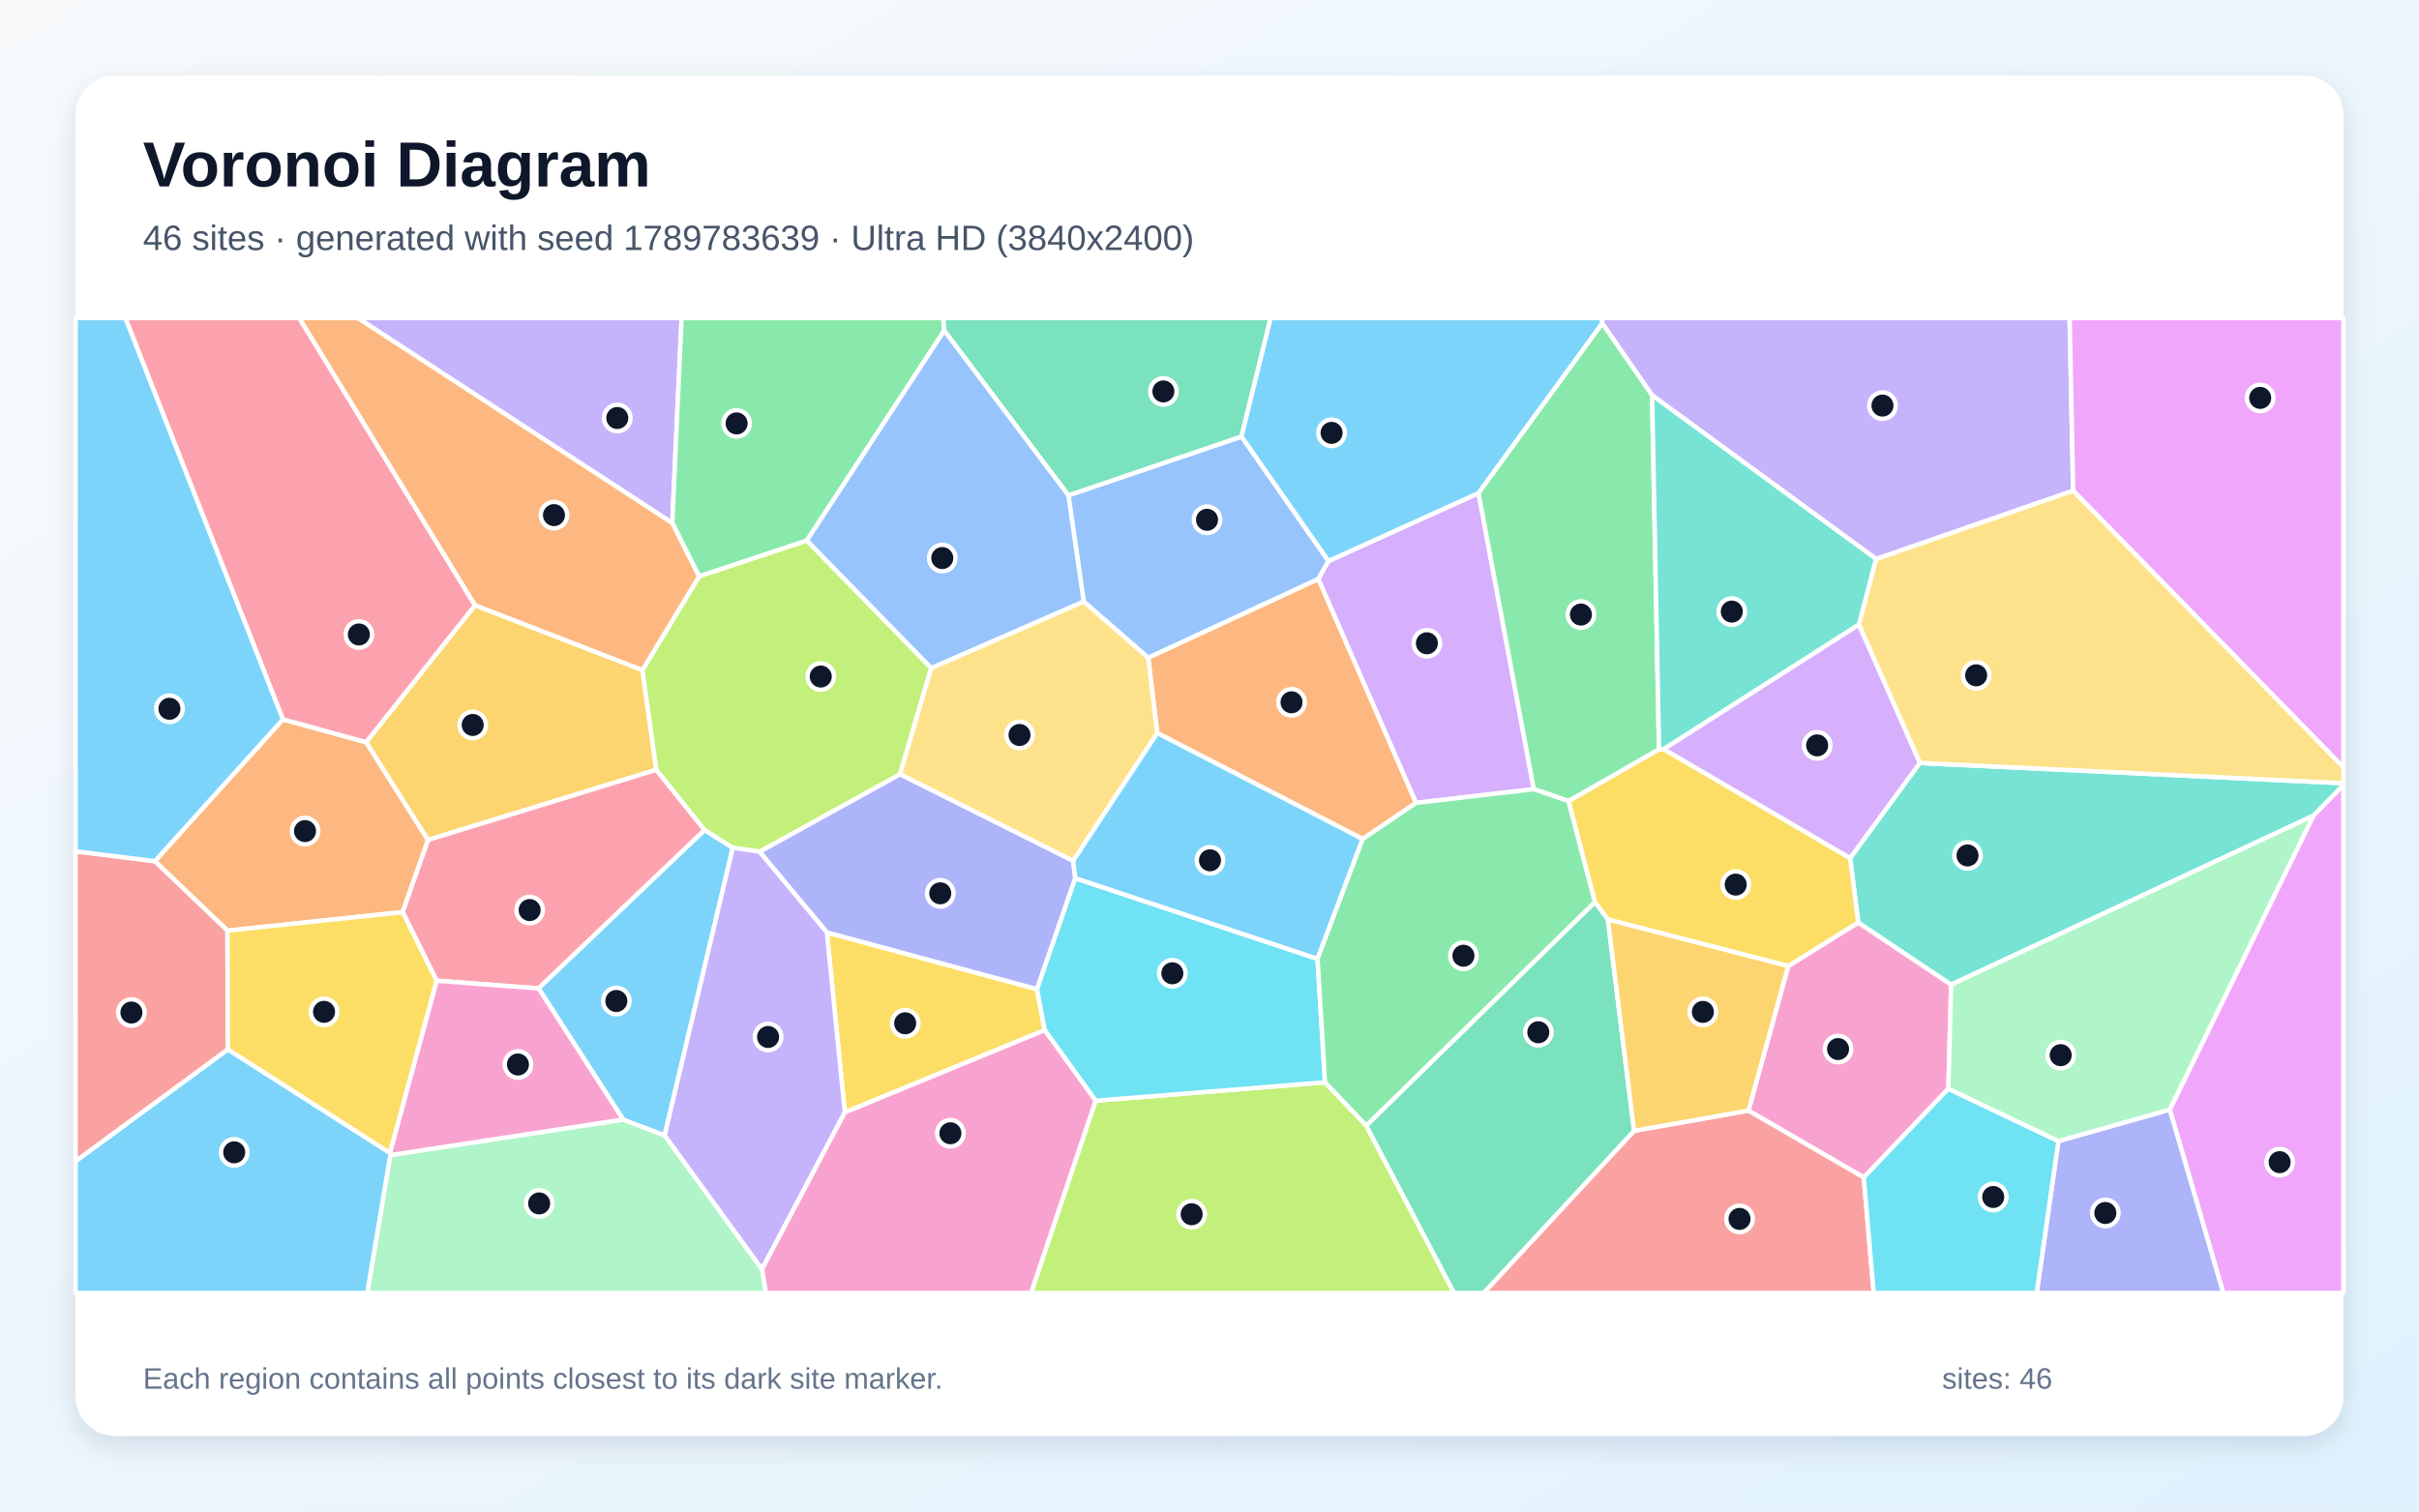
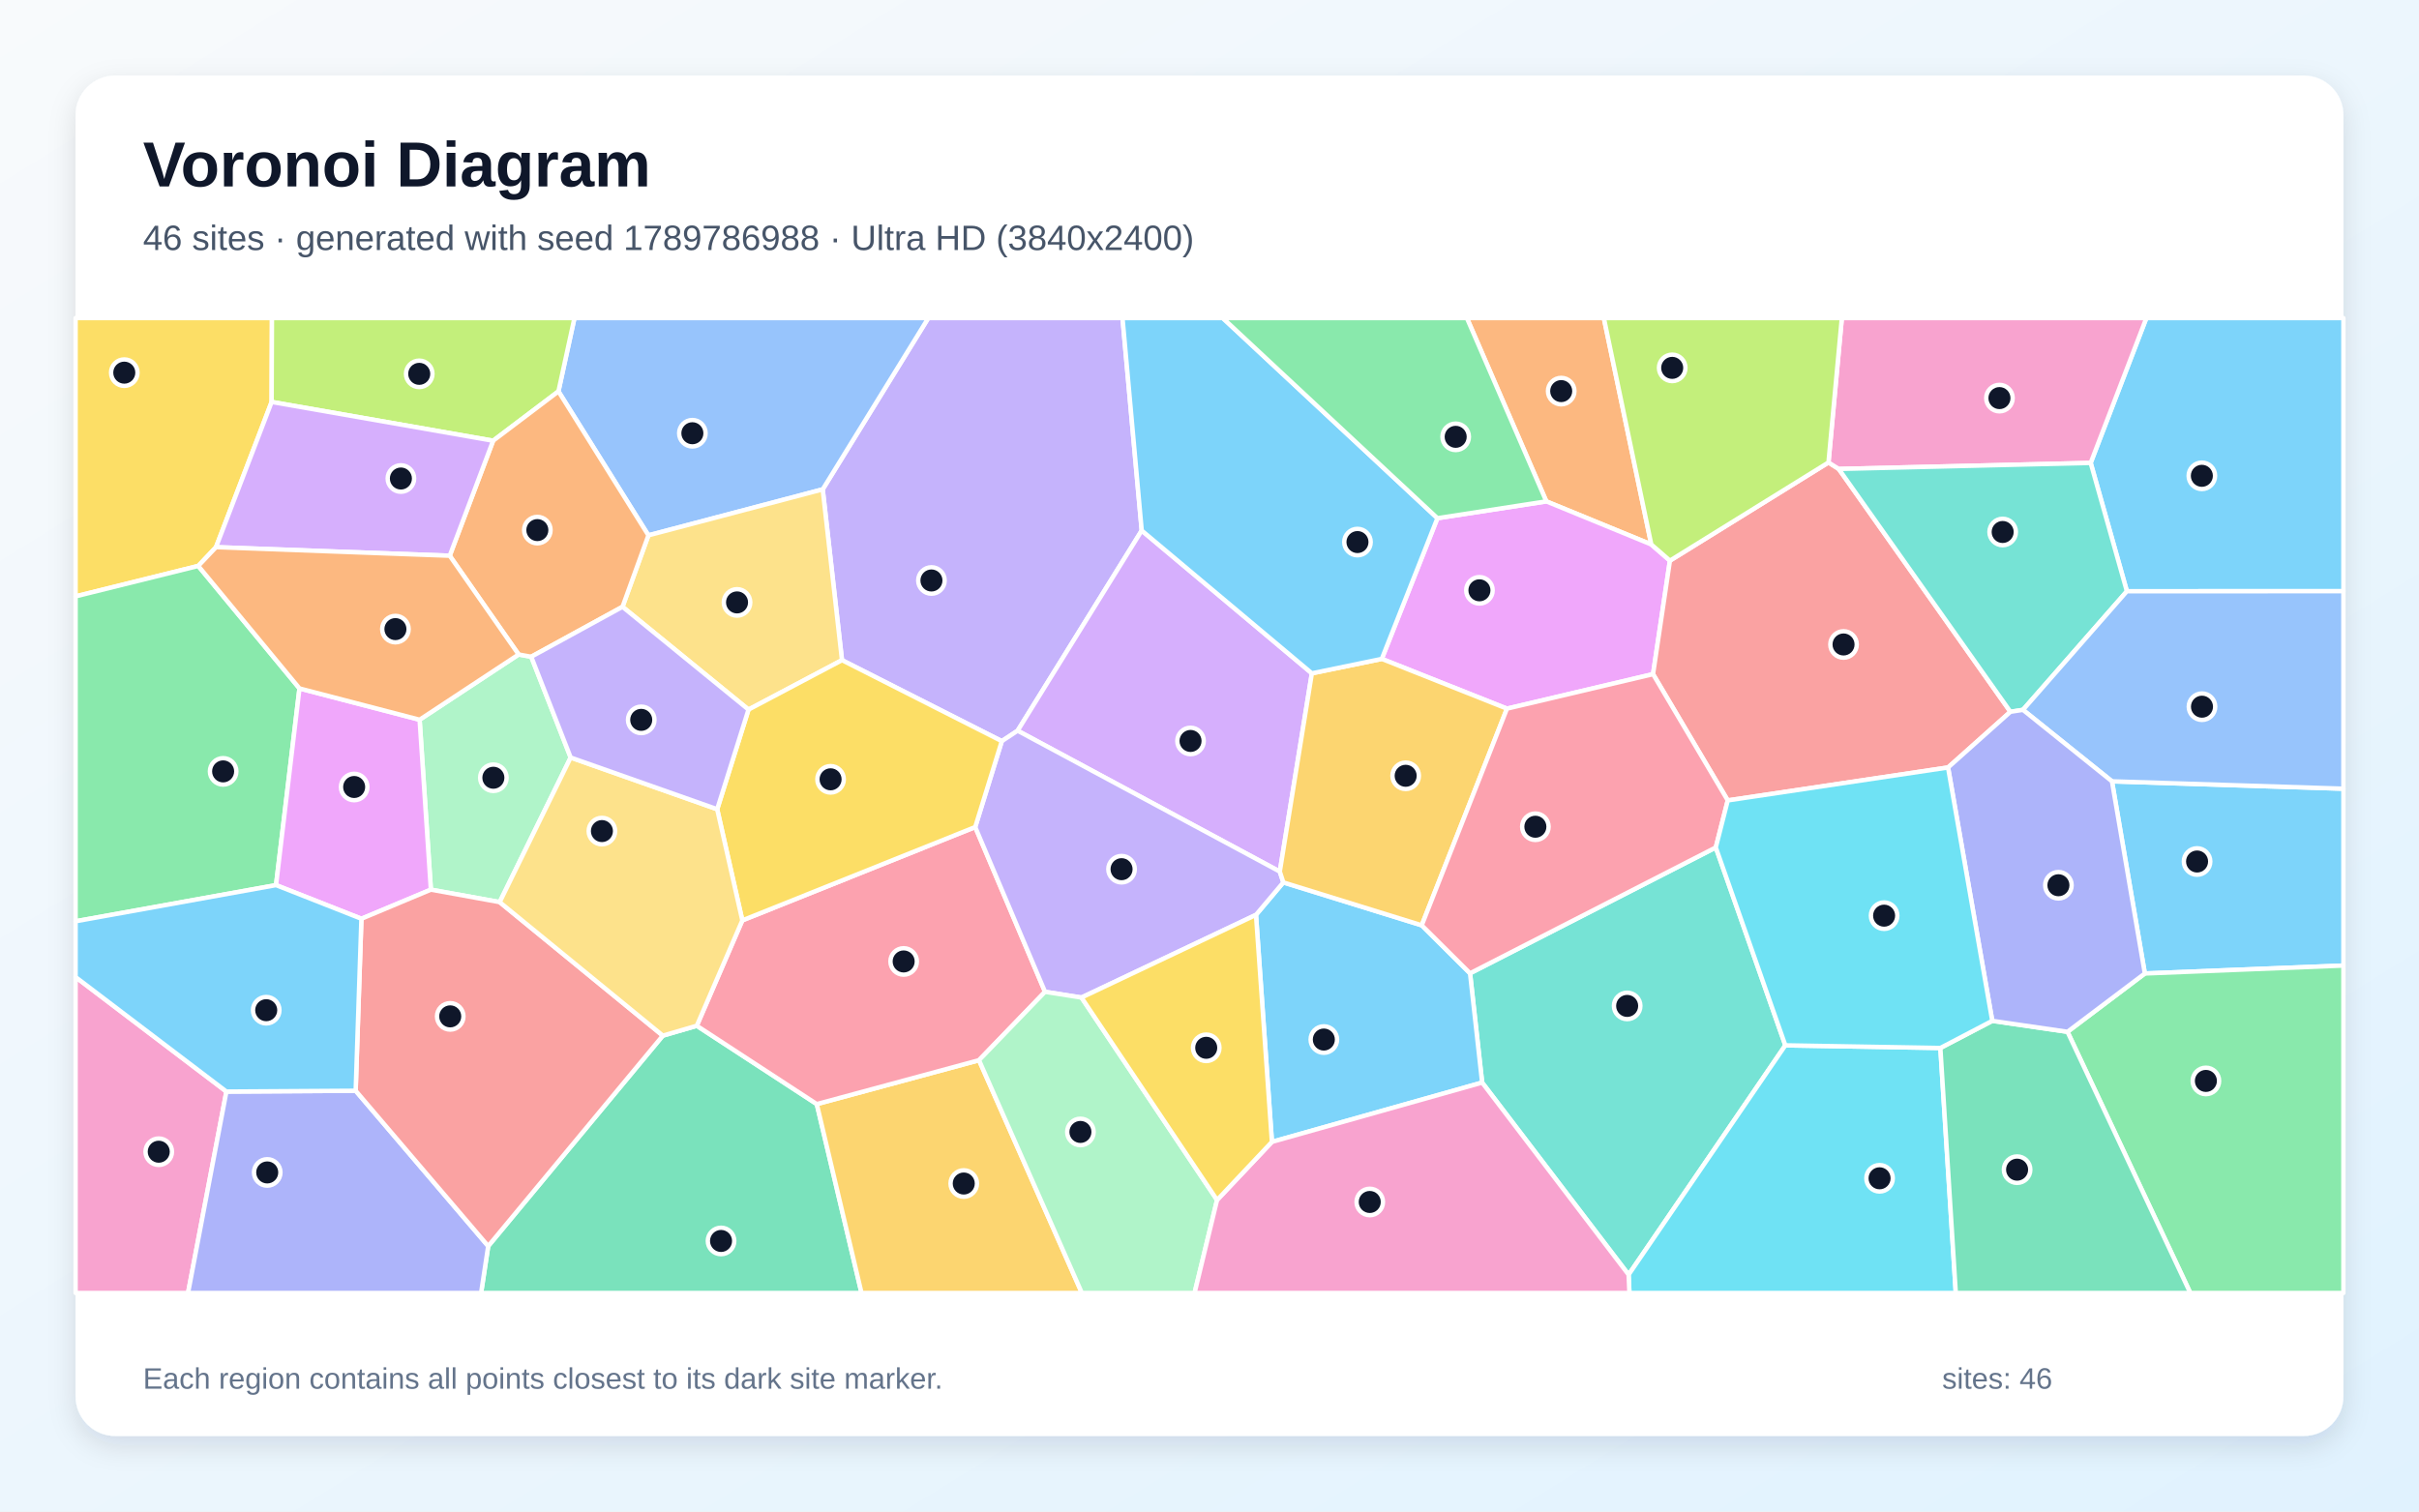
<svg xmlns="http://www.w3.org/2000/svg" width="3840" height="2400" viewBox="0 0 3840 2400" role="img" aria-labelledby="title description">
  <defs>
    <linearGradient id="background" x1="0" y1="0" x2="1" y2="1">
      <stop stop-color="#F8FAFC" />
      <stop offset="1" stop-color="#E0F2FE" />
    </linearGradient>
    <filter id="shadow" x="-5%" y="-5%" width="110%" height="110%">
      <feDropShadow dx="0" dy="15" stdDeviation="22" flood-color="#0F172A" flood-opacity=".12" />
    </filter>
  </defs>
  <rect width="3840" height="2400" fill="url(#background)" />
  <rect x="120" y="120" width="3600" height="2160" rx="63" fill="#FFFFFF" filter="url(#shadow)" />
  <g font-family="Arial, sans-serif">
    <text x="227" y="296" font-size="101" font-weight="700" fill="#0F172A">Voronoi Diagram</text>
-     <text x="227" y="397" font-size="56" fill="#475569">46 sites · generated with seed 1789783639 · Ultra HD (3840x2400)</text>
+     <text x="227" y="397" font-size="56" fill="#475569">46 sites · generated with seed 1789786988 · Ultra HD (3840x2400)</text>
  </g>
  <g stroke="#FFFFFF" stroke-width="7" stroke-linejoin="round">
-     <polygon points="120.0,1843.8 361.7,1666.1 618.9,1830.5 619.9,1834.0 583.2,2053.0 120.0,2053.0" fill="#38BDF8" fill-opacity="0.65" />
-     <polygon points="1067.2,830.5 568.0,505.0 1082.0,505.0" fill="#A78BFA" fill-opacity="0.65" />
-     <polygon points="3092.9,1728.7 2958.6,1869.6 2775.5,1763.4 2838.7,1533.9 2949.8,1464.7 3097.4,1563.4" fill="#F472B6" fill-opacity="0.65" />
-     <polygon points="449.1,1142.2 581.2,1178.4 679.5,1333.7 639.2,1448.3 361.1,1477.7 245.8,1367.4" fill="#FB923C" fill-opacity="0.65" />
-     <polygon points="1341.1,1766.3 1312.6,1480.5 1646.2,1570.6 1658.4,1635.7" fill="#FACC15" fill-opacity="0.65" />
-     <polygon points="1498.9,525.0 1280.7,858.5 1109.7,915.3 1067.2,830.5 1082.0,505.0 1497.4,505.0" fill="#4ADE80" fill-opacity="0.65" />
-     <polygon points="3672.3,1295.2 3097.4,1563.4 2949.8,1464.7 2936.9,1362.4 3047.6,1211.4 3720.0,1243.6 3720.0,1246.7" fill="#2DD4BF" fill-opacity="0.65" />
-     <polygon points="2108.9,890.8 2092.8,919.5 1822.7,1044.5 1720.3,955.3 1696.0,786.5 1970.8,693.1" fill="#60A5FA" fill-opacity="0.65" />
-     <polygon points="3444.3,1761.8 3672.3,1295.2 3720.0,1246.7 3720.0,2053.0 3529.3,2053.0" fill="#E879F9" fill-opacity="0.65" />
-     <polygon points="1970.8,693.1 1696.0,786.5 1498.9,525.0 1497.4,505.0 2017.1,505.0" fill="#34D399" fill-opacity="0.65" />
-     <polygon points="2594.0,1795.5 2775.5,1763.4 2958.6,1869.6 2974.4,2053.0 2355.1,2053.0" fill="#F87171" fill-opacity="0.65" />
-     <polygon points="1205.6,1352.3 1428.7,1229.2 1703.6,1366.8 1707.0,1394.4 1646.2,1570.6 1312.6,1480.5" fill="#818CF8" fill-opacity="0.65" />
-     <polygon points="1019.8,1063.9 1041.9,1222.3 679.5,1333.7 581.2,1178.4 754.1,961.0" fill="#FBBF24" fill-opacity="0.65" />
-     <polygon points="1739.2,1747.7 2103.4,1718.5 2168.8,1787.2 2308.3,2053.0 1636.6,2053.0" fill="#A3E635" fill-opacity="0.65" />
-     <polygon points="2434.8,1253.0 2247.7,1274.9 2092.8,919.5 2108.9,890.8 2347.1,782.9" fill="#C084FC" fill-opacity="0.65" />
-     <polygon points="1118.6,1317.9 854.9,1569.4 693.1,1557.2 639.2,1448.3 679.5,1333.7 1041.9,1222.3" fill="#FB7185" fill-opacity="0.65" />
-     <polygon points="2091.5,1522.5 2103.4,1718.5 1739.2,1747.7 1658.4,1635.7 1646.2,1570.6 1707.0,1394.4" fill="#22D3EE" fill-opacity="0.65" />
-     <polygon points="619.9,1834.0 989.2,1777.6 1055.1,1802.7 1209.6,2015.2 1216.1,2053.0 583.2,2053.0" fill="#86EFAC" fill-opacity="0.65" />
-     <polygon points="3047.6,1211.4 2950.8,991.9 2978.1,887.5 3291.0,778.9 3720.0,1218.1 3720.0,1243.6" fill="#FCD34D" fill-opacity="0.65" />
-     <polygon points="2543.5,513.5 2347.1,782.9 2108.9,890.8 1970.8,693.1 2017.1,505.0 2543.1,505.0" fill="#38BDF8" fill-opacity="0.65" />
-     <polygon points="1055.1,1802.7 989.2,1777.6 854.9,1569.4 1118.6,1317.9 1163.3,1346.1" fill="#38BDF8" fill-opacity="0.65" />
-     <polygon points="3291.0,778.9 2978.1,887.5 2622.6,627.7 2543.5,513.5 2543.1,505.0 3285.4,505.0" fill="#A78BFA" fill-opacity="0.65" />
-     <polygon points="989.2,1777.6 619.9,1834.0 618.9,1830.5 693.1,1557.2 854.9,1569.4" fill="#F472B6" fill-opacity="0.65" />
-     <polygon points="2247.7,1274.9 2163.2,1332.2 1837.1,1164.0 1822.7,1044.5 2092.8,919.5" fill="#FB923C" fill-opacity="0.65" />
-     <polygon points="2552.4,1460.0 2531.7,1432.4 2489.8,1271.9 2633.6,1189.6 2641.1,1189.5 2936.9,1362.4 2949.8,1464.7 2838.7,1533.9" fill="#FACC15" fill-opacity="0.65" />
-     <polygon points="2622.6,627.7 2633.6,1189.6 2489.8,1271.9 2434.8,1253.0 2347.1,782.9 2543.5,513.5" fill="#4ADE80" fill-opacity="0.65" />
-     <polygon points="2622.6,627.7 2978.1,887.5 2950.8,991.9 2641.1,1189.5 2633.6,1189.6" fill="#2DD4BF" fill-opacity="0.65" />
-     <polygon points="1696.0,786.5 1720.3,955.3 1478.2,1061.0 1280.7,858.5 1498.9,525.0" fill="#60A5FA" fill-opacity="0.65" />
-     <polygon points="3291.0,778.9 3285.4,505.0 3720.0,505.0 3720.0,1218.1" fill="#E879F9" fill-opacity="0.65" />
-     <polygon points="2168.8,1787.2 2531.7,1432.4 2552.4,1460.0 2594.0,1795.5 2355.1,2053.0 2308.3,2053.0" fill="#34D399" fill-opacity="0.65" />
-     <polygon points="245.8,1367.4 361.1,1477.7 361.7,1666.1 120.0,1843.8 120.0,1351.7" fill="#F87171" fill-opacity="0.65" />
-     <polygon points="3267.6,1811.8 3444.3,1761.8 3529.3,2053.0 3233.1,2053.0" fill="#818CF8" fill-opacity="0.65" />
-     <polygon points="2594.0,1795.5 2552.4,1460.0 2838.7,1533.9 2775.5,1763.4" fill="#FBBF24" fill-opacity="0.65" />
-     <polygon points="1478.2,1061.0 1428.7,1229.2 1205.6,1352.3 1163.3,1346.1 1118.6,1317.9 1041.9,1222.3 1019.8,1063.9 1109.7,915.3 1280.7,858.5" fill="#A3E635" fill-opacity="0.65" />
-     <polygon points="2950.8,991.9 3047.6,1211.4 2936.9,1362.4 2641.1,1189.5" fill="#C084FC" fill-opacity="0.65" />
-     <polygon points="754.1,961.0 581.2,1178.4 449.1,1142.2 199.0,505.0 475.1,505.0" fill="#FB7185" fill-opacity="0.65" />
-     <polygon points="2958.6,1869.6 3092.9,1728.7 3267.6,1811.8 3233.1,2053.0 2974.4,2053.0" fill="#22D3EE" fill-opacity="0.65" />
-     <polygon points="3267.6,1811.8 3092.9,1728.7 3097.4,1563.4 3672.3,1295.2 3444.3,1761.8" fill="#86EFAC" fill-opacity="0.65" />
-     <polygon points="1837.1,1164.0 1703.6,1366.8 1428.7,1229.2 1478.2,1061.0 1720.3,955.3 1822.7,1044.5" fill="#FCD34D" fill-opacity="0.65" />
-     <polygon points="2091.5,1522.5 1707.0,1394.4 1703.6,1366.8 1837.1,1164.0 2163.2,1332.2" fill="#38BDF8" fill-opacity="0.65" />
-     <polygon points="449.1,1142.2 245.8,1367.4 120.0,1351.7 120.0,505.0 199.0,505.0" fill="#38BDF8" fill-opacity="0.65" />
-     <polygon points="1209.6,2015.2 1055.1,1802.7 1163.3,1346.1 1205.6,1352.3 1312.6,1480.5 1341.1,1766.3" fill="#A78BFA" fill-opacity="0.65" />
-     <polygon points="1209.6,2015.2 1341.1,1766.3 1658.4,1635.7 1739.2,1747.7 1636.6,2053.0 1216.1,2053.0" fill="#F472B6" fill-opacity="0.65" />
-     <polygon points="1109.7,915.3 1019.8,1063.9 754.1,961.0 475.1,505.0 568.0,505.0 1067.2,830.5" fill="#FB923C" fill-opacity="0.65" />
-     <polygon points="693.1,1557.2 618.9,1830.5 361.7,1666.1 361.1,1477.7 639.2,1448.3" fill="#FACC15" fill-opacity="0.65" />
-     <polygon points="2168.8,1787.2 2103.4,1718.5 2091.5,1522.5 2163.2,1332.2 2247.7,1274.9 2434.8,1253.0 2489.8,1271.9 2531.7,1432.4" fill="#4ADE80" fill-opacity="0.65" />
+     <polygon points="3404.8,1545.7 3352.6,1240.6 3720.0,1252.3 3720.0,1533.1" fill="#38BDF8" fill-opacity="0.65" />
+     <polygon points="1812.4,842.4 1615.4,1160.2 1590.3,1176.8 1336.6,1048.2 1306.0,777.0 1473.6,505.0 1781.9,505.0" fill="#A78BFA" fill-opacity="0.65" />
+     <polygon points="120.0,1551.4 359.4,1733.2 298.5,2053.0 120.0,2053.0" fill="#F472B6" fill-opacity="0.65" />
+     <polygon points="2621.3,864.5 2454.7,796.1 2328.6,505.0 2546.0,505.0" fill="#FB923C" fill-opacity="0.65" />
+     <polygon points="431.2,638.2 342.9,868.8 314.7,898.6 120.0,946.9 120.0,505.0 431.7,505.0" fill="#FACC15" fill-opacity="0.65" />
+     <polygon points="3282.0,1638.3 3404.8,1545.7 3720.0,1533.1 3720.0,2053.0 3477.0,2053.0" fill="#4ADE80" fill-opacity="0.65" />
+     <polygon points="2352.8,1718.9 2333.6,1545.4 2723.7,1345.6 2834.1,1659.8 2585.3,2024.0" fill="#2DD4BF" fill-opacity="0.65" />
+     <polygon points="1029.3,850.0 886.5,621.4 911.9,505.0 1473.6,505.0 1306.0,777.0" fill="#60A5FA" fill-opacity="0.65" />
+     <polygon points="2650.9,890.2 2624.1,1070.4 2392.2,1125.2 2193.5,1046.2 2281.8,822.8 2454.7,796.1 2621.3,864.5" fill="#E879F9" fill-opacity="0.65" />
+     <polygon points="775.0,1978.6 1052.2,1644.4 1106.1,1628.7 1296.6,1753.1 1367.6,2053.0 763.7,2053.0" fill="#34D399" fill-opacity="0.65" />
+     <polygon points="3092.4,1218.6 2742.7,1270.9 2624.1,1070.4 2650.9,890.2 2902.6,734.3 2918.9,744.6 3191.4,1130.2" fill="#F87171" fill-opacity="0.65" />
+     <polygon points="359.4,1733.2 564.6,1731.9 775.0,1978.6 763.7,2053.0 298.5,2053.0" fill="#818CF8" fill-opacity="0.65" />
+     <polygon points="1296.6,1753.1 1554.1,1683.4 1717.4,2053.0 1367.6,2053.0" fill="#FBBF24" fill-opacity="0.65" />
+     <polygon points="886.5,621.4 782.8,699.8 431.2,638.2 431.7,505.0 911.9,505.0" fill="#A3E635" fill-opacity="0.65" />
+     <polygon points="2082.5,1069.1 2031.6,1383.9 1615.4,1160.2 1812.4,842.4" fill="#C084FC" fill-opacity="0.65" />
+     <polygon points="1178.4,1461.4 1548.1,1313.2 1658.9,1574.8 1554.1,1683.4 1296.6,1753.1 1106.1,1628.7" fill="#FB7185" fill-opacity="0.65" />
+     <polygon points="2585.3,2024.0 2834.1,1659.8 3080.2,1664.0 3104.7,2053.0 2586.6,2053.0" fill="#22D3EE" fill-opacity="0.65" />
+     <polygon points="905.9,1202.8 793.2,1432.4 684.0,1412.6 666.1,1142.8 823.3,1039.2 843.3,1042.8" fill="#86EFAC" fill-opacity="0.65" />
+     <polygon points="1188.2,1126.7 988.2,963.5 1029.3,850.0 1306.0,777.0 1336.6,1048.2" fill="#FCD34D" fill-opacity="0.65" />
+     <polygon points="2019.1,1813.1 1993.8,1452.6 2037.2,1401.1 2256.9,1469.2 2333.6,1545.4 2352.8,1718.9" fill="#38BDF8" fill-opacity="0.65" />
+     <polygon points="3376.3,938.8 3318.8,735.0 3407.2,505.0 3720.0,505.0 3720.0,938.7" fill="#38BDF8" fill-opacity="0.65" />
+     <polygon points="2037.2,1401.1 1993.8,1452.6 1716.8,1583.9 1658.9,1574.8 1548.1,1313.2 1590.3,1176.8 1615.4,1160.2 2031.6,1383.9" fill="#A78BFA" fill-opacity="0.65" />
+     <polygon points="3318.8,735.0 2918.9,744.6 2902.6,734.3 2923.8,505.0 3407.2,505.0" fill="#F472B6" fill-opacity="0.65" />
+     <polygon points="988.2,963.5 843.3,1042.8 823.3,1039.2 713.9,882.4 782.8,699.8 886.5,621.4 1029.3,850.0" fill="#FB923C" fill-opacity="0.65" />
+     <polygon points="1548.1,1313.2 1178.4,1461.4 1138.5,1284.9 1188.2,1126.7 1336.6,1048.2 1590.3,1176.8" fill="#FACC15" fill-opacity="0.65" />
+     <polygon points="475.4,1093.1 438.2,1405.4 120.0,1462.8 120.0,946.9 314.7,898.6" fill="#4ADE80" fill-opacity="0.65" />
+     <polygon points="3211.3,1127.1 3191.4,1130.2 2918.9,744.6 3318.8,735.0 3376.3,938.8" fill="#2DD4BF" fill-opacity="0.65" />
+     <polygon points="3352.6,1240.6 3211.3,1127.1 3376.3,938.8 3720.0,938.7 3720.0,1252.3" fill="#60A5FA" fill-opacity="0.65" />
+     <polygon points="666.1,1142.8 684.0,1412.6 573.7,1458.8 438.2,1405.4 475.4,1093.1" fill="#E879F9" fill-opacity="0.65" />
+     <polygon points="3080.2,1664.0 3162.6,1620.9 3282.0,1638.3 3477.0,2053.0 3104.7,2053.0" fill="#34D399" fill-opacity="0.65" />
+     <polygon points="564.6,1731.9 573.7,1458.8 684.0,1412.6 793.2,1432.4 1052.2,1644.4 775.0,1978.6" fill="#F87171" fill-opacity="0.65" />
+     <polygon points="3162.6,1620.9 3092.4,1218.6 3191.4,1130.2 3211.3,1127.1 3352.6,1240.6 3404.8,1545.7 3282.0,1638.3" fill="#818CF8" fill-opacity="0.65" />
+     <polygon points="2256.9,1469.2 2037.2,1401.1 2031.6,1383.9 2082.5,1069.1 2193.5,1046.2 2392.2,1125.2" fill="#FBBF24" fill-opacity="0.65" />
+     <polygon points="2902.6,734.3 2650.9,890.2 2621.3,864.5 2546.0,505.0 2923.8,505.0" fill="#A3E635" fill-opacity="0.65" />
+     <polygon points="713.9,882.4 342.9,868.8 431.2,638.2 782.8,699.8" fill="#C084FC" fill-opacity="0.65" />
+     <polygon points="2742.7,1270.9 2723.7,1345.6 2333.6,1545.4 2256.9,1469.2 2392.2,1125.2 2624.1,1070.4" fill="#FB7185" fill-opacity="0.65" />
+     <polygon points="3162.6,1620.9 3080.2,1664.0 2834.1,1659.8 2723.7,1345.6 2742.7,1270.9 3092.4,1218.6" fill="#22D3EE" fill-opacity="0.65" />
+     <polygon points="1554.1,1683.4 1658.9,1574.8 1716.8,1583.9 1932.0,1905.4 1896.3,2053.0 1717.4,2053.0" fill="#86EFAC" fill-opacity="0.65" />
+     <polygon points="1138.5,1284.9 1178.4,1461.4 1106.1,1628.7 1052.2,1644.4 793.2,1432.4 905.9,1202.8" fill="#FCD34D" fill-opacity="0.65" />
+     <polygon points="438.2,1405.4 573.7,1458.8 564.6,1731.9 359.4,1733.2 120.0,1551.4 120.0,1462.8" fill="#38BDF8" fill-opacity="0.65" />
+     <polygon points="2281.8,822.8 2193.5,1046.2 2082.5,1069.1 1812.4,842.4 1781.9,505.0 1941.1,505.0" fill="#38BDF8" fill-opacity="0.65" />
+     <polygon points="988.2,963.5 1188.2,1126.7 1138.5,1284.9 905.9,1202.8 843.3,1042.8" fill="#A78BFA" fill-opacity="0.65" />
+     <polygon points="1932.0,1905.4 2019.1,1813.1 2352.8,1718.9 2585.3,2024.0 2586.6,2053.0 1896.3,2053.0" fill="#F472B6" fill-opacity="0.65" />
+     <polygon points="713.9,882.4 823.3,1039.2 666.1,1142.8 475.4,1093.1 314.7,898.6 342.9,868.8" fill="#FB923C" fill-opacity="0.65" />
+     <polygon points="1932.0,1905.4 1716.8,1583.9 1993.8,1452.6 2019.1,1813.1" fill="#FACC15" fill-opacity="0.65" />
+     <polygon points="2281.8,822.8 1941.1,505.0 2328.6,505.0 2454.7,796.1" fill="#4ADE80" fill-opacity="0.65" />
  </g>
  <g>
-     <circle cx="371.8" cy="1829.7" r="21" fill="#0F172A" stroke="#FFFFFF" stroke-width="7" />
-     <circle cx="979.9" cy="663.7" r="21" fill="#0F172A" stroke="#FFFFFF" stroke-width="7" />
-     <circle cx="2917.8" cy="1665.7" r="21" fill="#0F172A" stroke="#FFFFFF" stroke-width="7" />
-     <circle cx="484.2" cy="1319.6" r="21" fill="#0F172A" stroke="#FFFFFF" stroke-width="7" />
-     <circle cx="1436.9" cy="1624.8" r="21" fill="#0F172A" stroke="#FFFFFF" stroke-width="7" />
-     <circle cx="1169.3" cy="672.3" r="21" fill="#0F172A" stroke="#FFFFFF" stroke-width="7" />
-     <circle cx="3123.3" cy="1358.3" r="21" fill="#0F172A" stroke="#FFFFFF" stroke-width="7" />
-     <circle cx="1916.1" cy="825.3" r="21" fill="#0F172A" stroke="#FFFFFF" stroke-width="7" />
-     <circle cx="3618.8" cy="1845.3" r="21" fill="#0F172A" stroke="#FFFFFF" stroke-width="7" />
-     <circle cx="1846.8" cy="621.5" r="21" fill="#0F172A" stroke="#FFFFFF" stroke-width="7" />
-     <circle cx="2761.4" cy="1935.4" r="21" fill="#0F172A" stroke="#FFFFFF" stroke-width="7" />
-     <circle cx="1492.6" cy="1418.4" r="21" fill="#0F172A" stroke="#FFFFFF" stroke-width="7" />
-     <circle cx="750.4" cy="1151.1" r="21" fill="#0F172A" stroke="#FFFFFF" stroke-width="7" />
-     <circle cx="1891.7" cy="1928.0" r="21" fill="#0F172A" stroke="#FFFFFF" stroke-width="7" />
-     <circle cx="2265.1" cy="1021.4" r="21" fill="#0F172A" stroke="#FFFFFF" stroke-width="7" />
-     <circle cx="840.8" cy="1445.0" r="21" fill="#0F172A" stroke="#FFFFFF" stroke-width="7" />
-     <circle cx="1861.0" cy="1545.4" r="21" fill="#0F172A" stroke="#FFFFFF" stroke-width="7" />
-     <circle cx="855.9" cy="1910.8" r="21" fill="#0F172A" stroke="#FFFFFF" stroke-width="7" />
-     <circle cx="3137.0" cy="1072.3" r="21" fill="#0F172A" stroke="#FFFFFF" stroke-width="7" />
-     <circle cx="2113.8" cy="687.3" r="21" fill="#0F172A" stroke="#FFFFFF" stroke-width="7" />
-     <circle cx="978.4" cy="1589.4" r="21" fill="#0F172A" stroke="#FFFFFF" stroke-width="7" />
-     <circle cx="2988.3" cy="644.0" r="21" fill="#0F172A" stroke="#FFFFFF" stroke-width="7" />
-     <circle cx="822.2" cy="1690.2" r="21" fill="#0F172A" stroke="#FFFFFF" stroke-width="7" />
-     <circle cx="2050.2" cy="1115.1" r="21" fill="#0F172A" stroke="#FFFFFF" stroke-width="7" />
-     <circle cx="2755.3" cy="1404.6" r="21" fill="#0F172A" stroke="#FFFFFF" stroke-width="7" />
-     <circle cx="2509.6" cy="975.8" r="21" fill="#0F172A" stroke="#FFFFFF" stroke-width="7" />
-     <circle cx="2749.1" cy="971.1" r="21" fill="#0F172A" stroke="#FFFFFF" stroke-width="7" />
-     <circle cx="1495.8" cy="886.1" r="21" fill="#0F172A" stroke="#FFFFFF" stroke-width="7" />
-     <circle cx="3587.9" cy="631.8" r="21" fill="#0F172A" stroke="#FFFFFF" stroke-width="7" />
-     <circle cx="2442.0" cy="1639.0" r="21" fill="#0F172A" stroke="#FFFFFF" stroke-width="7" />
-     <circle cx="208.6" cy="1607.7" r="21" fill="#0F172A" stroke="#FFFFFF" stroke-width="7" />
-     <circle cx="3342.1" cy="1926.0" r="21" fill="#0F172A" stroke="#FFFFFF" stroke-width="7" />
-     <circle cx="2703.2" cy="1606.7" r="21" fill="#0F172A" stroke="#FFFFFF" stroke-width="7" />
-     <circle cx="1302.9" cy="1074.2" r="21" fill="#0F172A" stroke="#FFFFFF" stroke-width="7" />
-     <circle cx="2884.6" cy="1183.5" r="21" fill="#0F172A" stroke="#FFFFFF" stroke-width="7" />
-     <circle cx="569.7" cy="1007.4" r="21" fill="#0F172A" stroke="#FFFFFF" stroke-width="7" />
-     <circle cx="3164.1" cy="1900.6" r="21" fill="#0F172A" stroke="#FFFFFF" stroke-width="7" />
-     <circle cx="3271.2" cy="1675.4" r="21" fill="#0F172A" stroke="#FFFFFF" stroke-width="7" />
-     <circle cx="1618.4" cy="1167.0" r="21" fill="#0F172A" stroke="#FFFFFF" stroke-width="7" />
-     <circle cx="1920.8" cy="1366.0" r="21" fill="#0F172A" stroke="#FFFFFF" stroke-width="7" />
-     <circle cx="269.0" cy="1125.4" r="21" fill="#0F172A" stroke="#FFFFFF" stroke-width="7" />
-     <circle cx="1219.3" cy="1646.5" r="21" fill="#0F172A" stroke="#FFFFFF" stroke-width="7" />
-     <circle cx="1508.7" cy="1799.4" r="21" fill="#0F172A" stroke="#FFFFFF" stroke-width="7" />
-     <circle cx="879.4" cy="817.9" r="21" fill="#0F172A" stroke="#FFFFFF" stroke-width="7" />
-     <circle cx="514.4" cy="1606.6" r="21" fill="#0F172A" stroke="#FFFFFF" stroke-width="7" />
-     <circle cx="2323.1" cy="1517.5" r="21" fill="#0F172A" stroke="#FFFFFF" stroke-width="7" />
+     <circle cx="3487.7" cy="1367.9" r="21" fill="#0F172A" stroke="#FFFFFF" stroke-width="7" />
+     <circle cx="1478.6" cy="921.7" r="21" fill="#0F172A" stroke="#FFFFFF" stroke-width="7" />
+     <circle cx="252.0" cy="1828.7" r="21" fill="#0F172A" stroke="#FFFFFF" stroke-width="7" />
+     <circle cx="2478.3" cy="621.0" r="21" fill="#0F172A" stroke="#FFFFFF" stroke-width="7" />
+     <circle cx="197.3" cy="591.7" r="21" fill="#0F172A" stroke="#FFFFFF" stroke-width="7" />
+     <circle cx="3501.7" cy="1716.3" r="21" fill="#0F172A" stroke="#FFFFFF" stroke-width="7" />
+     <circle cx="2583.0" cy="1597.2" r="21" fill="#0F172A" stroke="#FFFFFF" stroke-width="7" />
+     <circle cx="1099.1" cy="687.9" r="21" fill="#0F172A" stroke="#FFFFFF" stroke-width="7" />
+     <circle cx="2348.5" cy="937.3" r="21" fill="#0F172A" stroke="#FFFFFF" stroke-width="7" />
+     <circle cx="1144.6" cy="1970.4" r="21" fill="#0F172A" stroke="#FFFFFF" stroke-width="7" />
+     <circle cx="2926.5" cy="1023.3" r="21" fill="#0F172A" stroke="#FFFFFF" stroke-width="7" />
+     <circle cx="424.2" cy="1861.6" r="21" fill="#0F172A" stroke="#FFFFFF" stroke-width="7" />
+     <circle cx="1529.9" cy="1879.2" r="21" fill="#0F172A" stroke="#FFFFFF" stroke-width="7" />
+     <circle cx="665.5" cy="593.6" r="21" fill="#0F172A" stroke="#FFFFFF" stroke-width="7" />
+     <circle cx="1889.9" cy="1176.5" r="21" fill="#0F172A" stroke="#FFFFFF" stroke-width="7" />
+     <circle cx="1434.5" cy="1526.6" r="21" fill="#0F172A" stroke="#FFFFFF" stroke-width="7" />
+     <circle cx="2983.7" cy="1870.9" r="21" fill="#0F172A" stroke="#FFFFFF" stroke-width="7" />
+     <circle cx="783.2" cy="1234.9" r="21" fill="#0F172A" stroke="#FFFFFF" stroke-width="7" />
+     <circle cx="1170.0" cy="956.5" r="21" fill="#0F172A" stroke="#FFFFFF" stroke-width="7" />
+     <circle cx="2101.5" cy="1650.6" r="21" fill="#0F172A" stroke="#FFFFFF" stroke-width="7" />
+     <circle cx="3495.3" cy="755.5" r="21" fill="#0F172A" stroke="#FFFFFF" stroke-width="7" />
+     <circle cx="1780.4" cy="1380.1" r="21" fill="#0F172A" stroke="#FFFFFF" stroke-width="7" />
+     <circle cx="3174.0" cy="632.1" r="21" fill="#0F172A" stroke="#FFFFFF" stroke-width="7" />
+     <circle cx="853.0" cy="841.7" r="21" fill="#0F172A" stroke="#FFFFFF" stroke-width="7" />
+     <circle cx="1318.5" cy="1237.4" r="21" fill="#0F172A" stroke="#FFFFFF" stroke-width="7" />
+     <circle cx="354.2" cy="1224.8" r="21" fill="#0F172A" stroke="#FFFFFF" stroke-width="7" />
+     <circle cx="3179.1" cy="844.7" r="21" fill="#0F172A" stroke="#FFFFFF" stroke-width="7" />
+     <circle cx="3495.5" cy="1122.1" r="21" fill="#0F172A" stroke="#FFFFFF" stroke-width="7" />
+     <circle cx="562.2" cy="1249.6" r="21" fill="#0F172A" stroke="#FFFFFF" stroke-width="7" />
+     <circle cx="3202.0" cy="1857.2" r="21" fill="#0F172A" stroke="#FFFFFF" stroke-width="7" />
+     <circle cx="714.7" cy="1613.8" r="21" fill="#0F172A" stroke="#FFFFFF" stroke-width="7" />
+     <circle cx="3267.6" cy="1405.6" r="21" fill="#0F172A" stroke="#FFFFFF" stroke-width="7" />
+     <circle cx="2231.4" cy="1231.8" r="21" fill="#0F172A" stroke="#FFFFFF" stroke-width="7" />
+     <circle cx="2654.5" cy="584.1" r="21" fill="#0F172A" stroke="#FFFFFF" stroke-width="7" />
+     <circle cx="636.4" cy="759.8" r="21" fill="#0F172A" stroke="#FFFFFF" stroke-width="7" />
+     <circle cx="2437.3" cy="1312.7" r="21" fill="#0F172A" stroke="#FFFFFF" stroke-width="7" />
+     <circle cx="2990.9" cy="1453.9" r="21" fill="#0F172A" stroke="#FFFFFF" stroke-width="7" />
+     <circle cx="1715.1" cy="1797.3" r="21" fill="#0F172A" stroke="#FFFFFF" stroke-width="7" />
+     <circle cx="955.5" cy="1319.6" r="21" fill="#0F172A" stroke="#FFFFFF" stroke-width="7" />
+     <circle cx="422.6" cy="1604.0" r="21" fill="#0F172A" stroke="#FFFFFF" stroke-width="7" />
+     <circle cx="2154.9" cy="860.7" r="21" fill="#0F172A" stroke="#FFFFFF" stroke-width="7" />
+     <circle cx="1017.9" cy="1143.0" r="21" fill="#0F172A" stroke="#FFFFFF" stroke-width="7" />
+     <circle cx="2174.4" cy="1908.5" r="21" fill="#0F172A" stroke="#FFFFFF" stroke-width="7" />
+     <circle cx="627.7" cy="998.9" r="21" fill="#0F172A" stroke="#FFFFFF" stroke-width="7" />
+     <circle cx="1914.8" cy="1663.7" r="21" fill="#0F172A" stroke="#FFFFFF" stroke-width="7" />
+     <circle cx="2310.8" cy="693.6" r="21" fill="#0F172A" stroke="#FFFFFF" stroke-width="7" />
  </g>
  <g font-family="Arial, sans-serif" font-size="47" fill="#64748B">
    <text x="227" y="2205">Each region contains all points closest to its dark site marker.</text>
    <text x="3083" y="2205">sites: 46</text>
  </g>
</svg>
